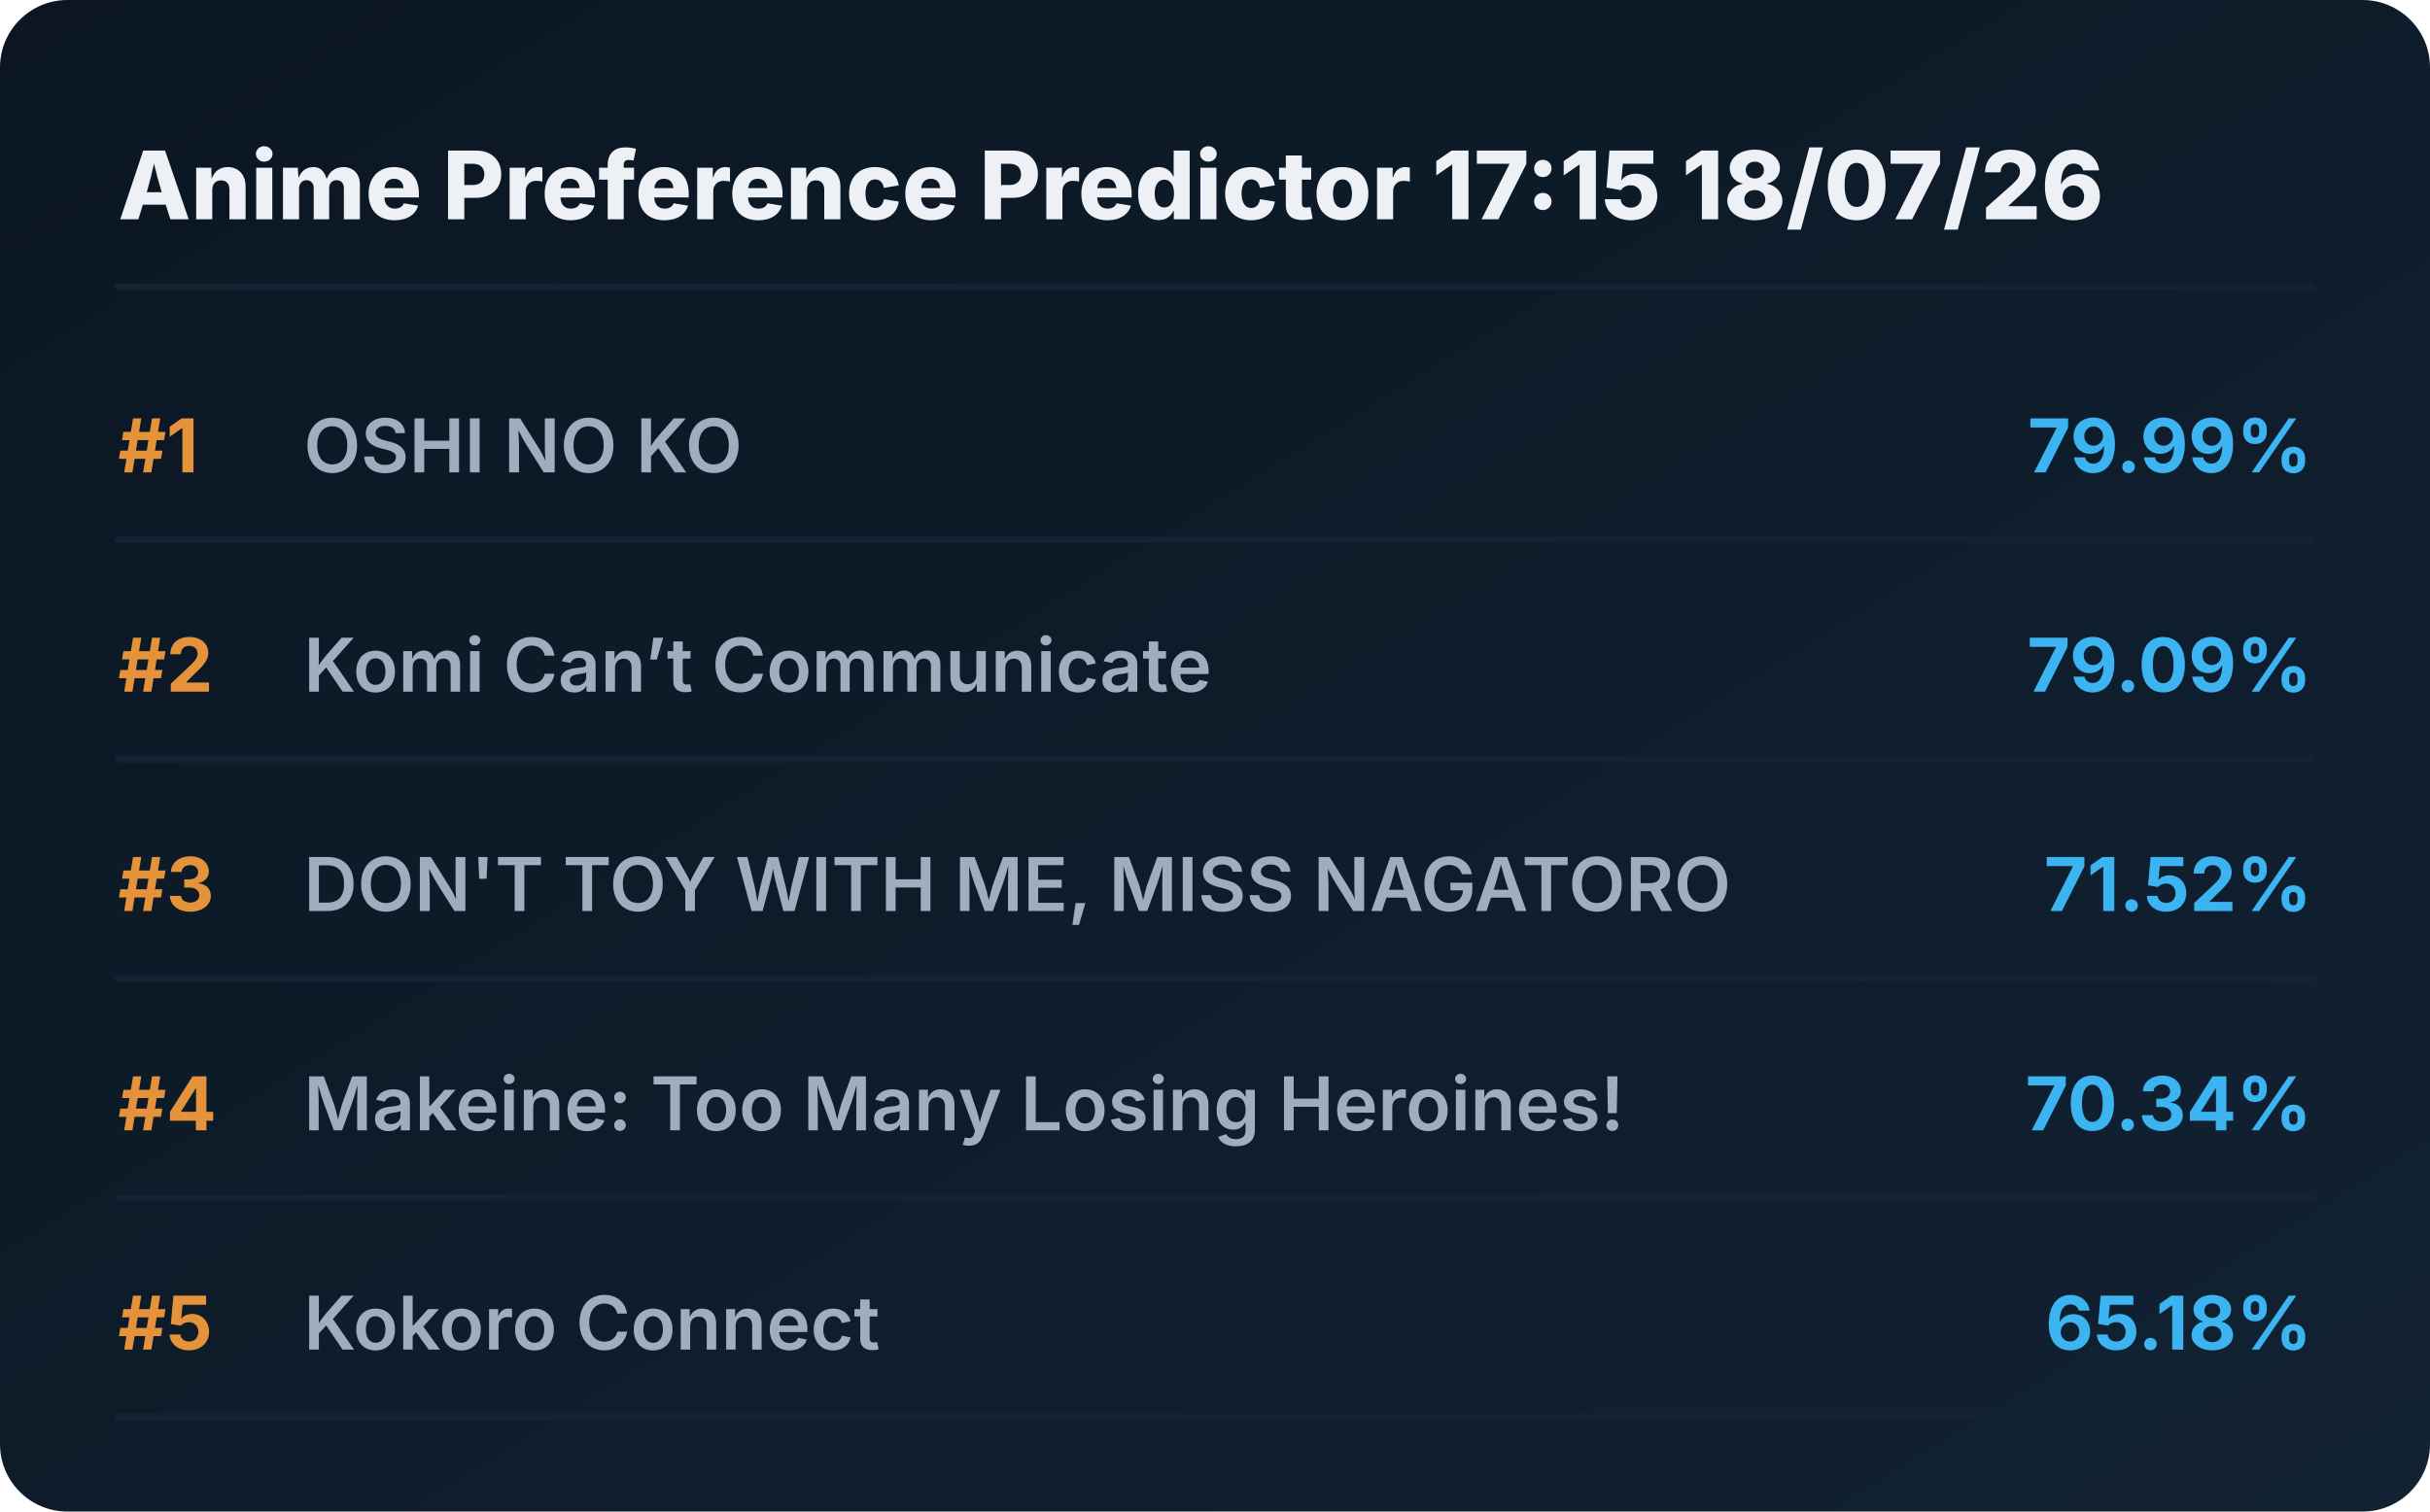
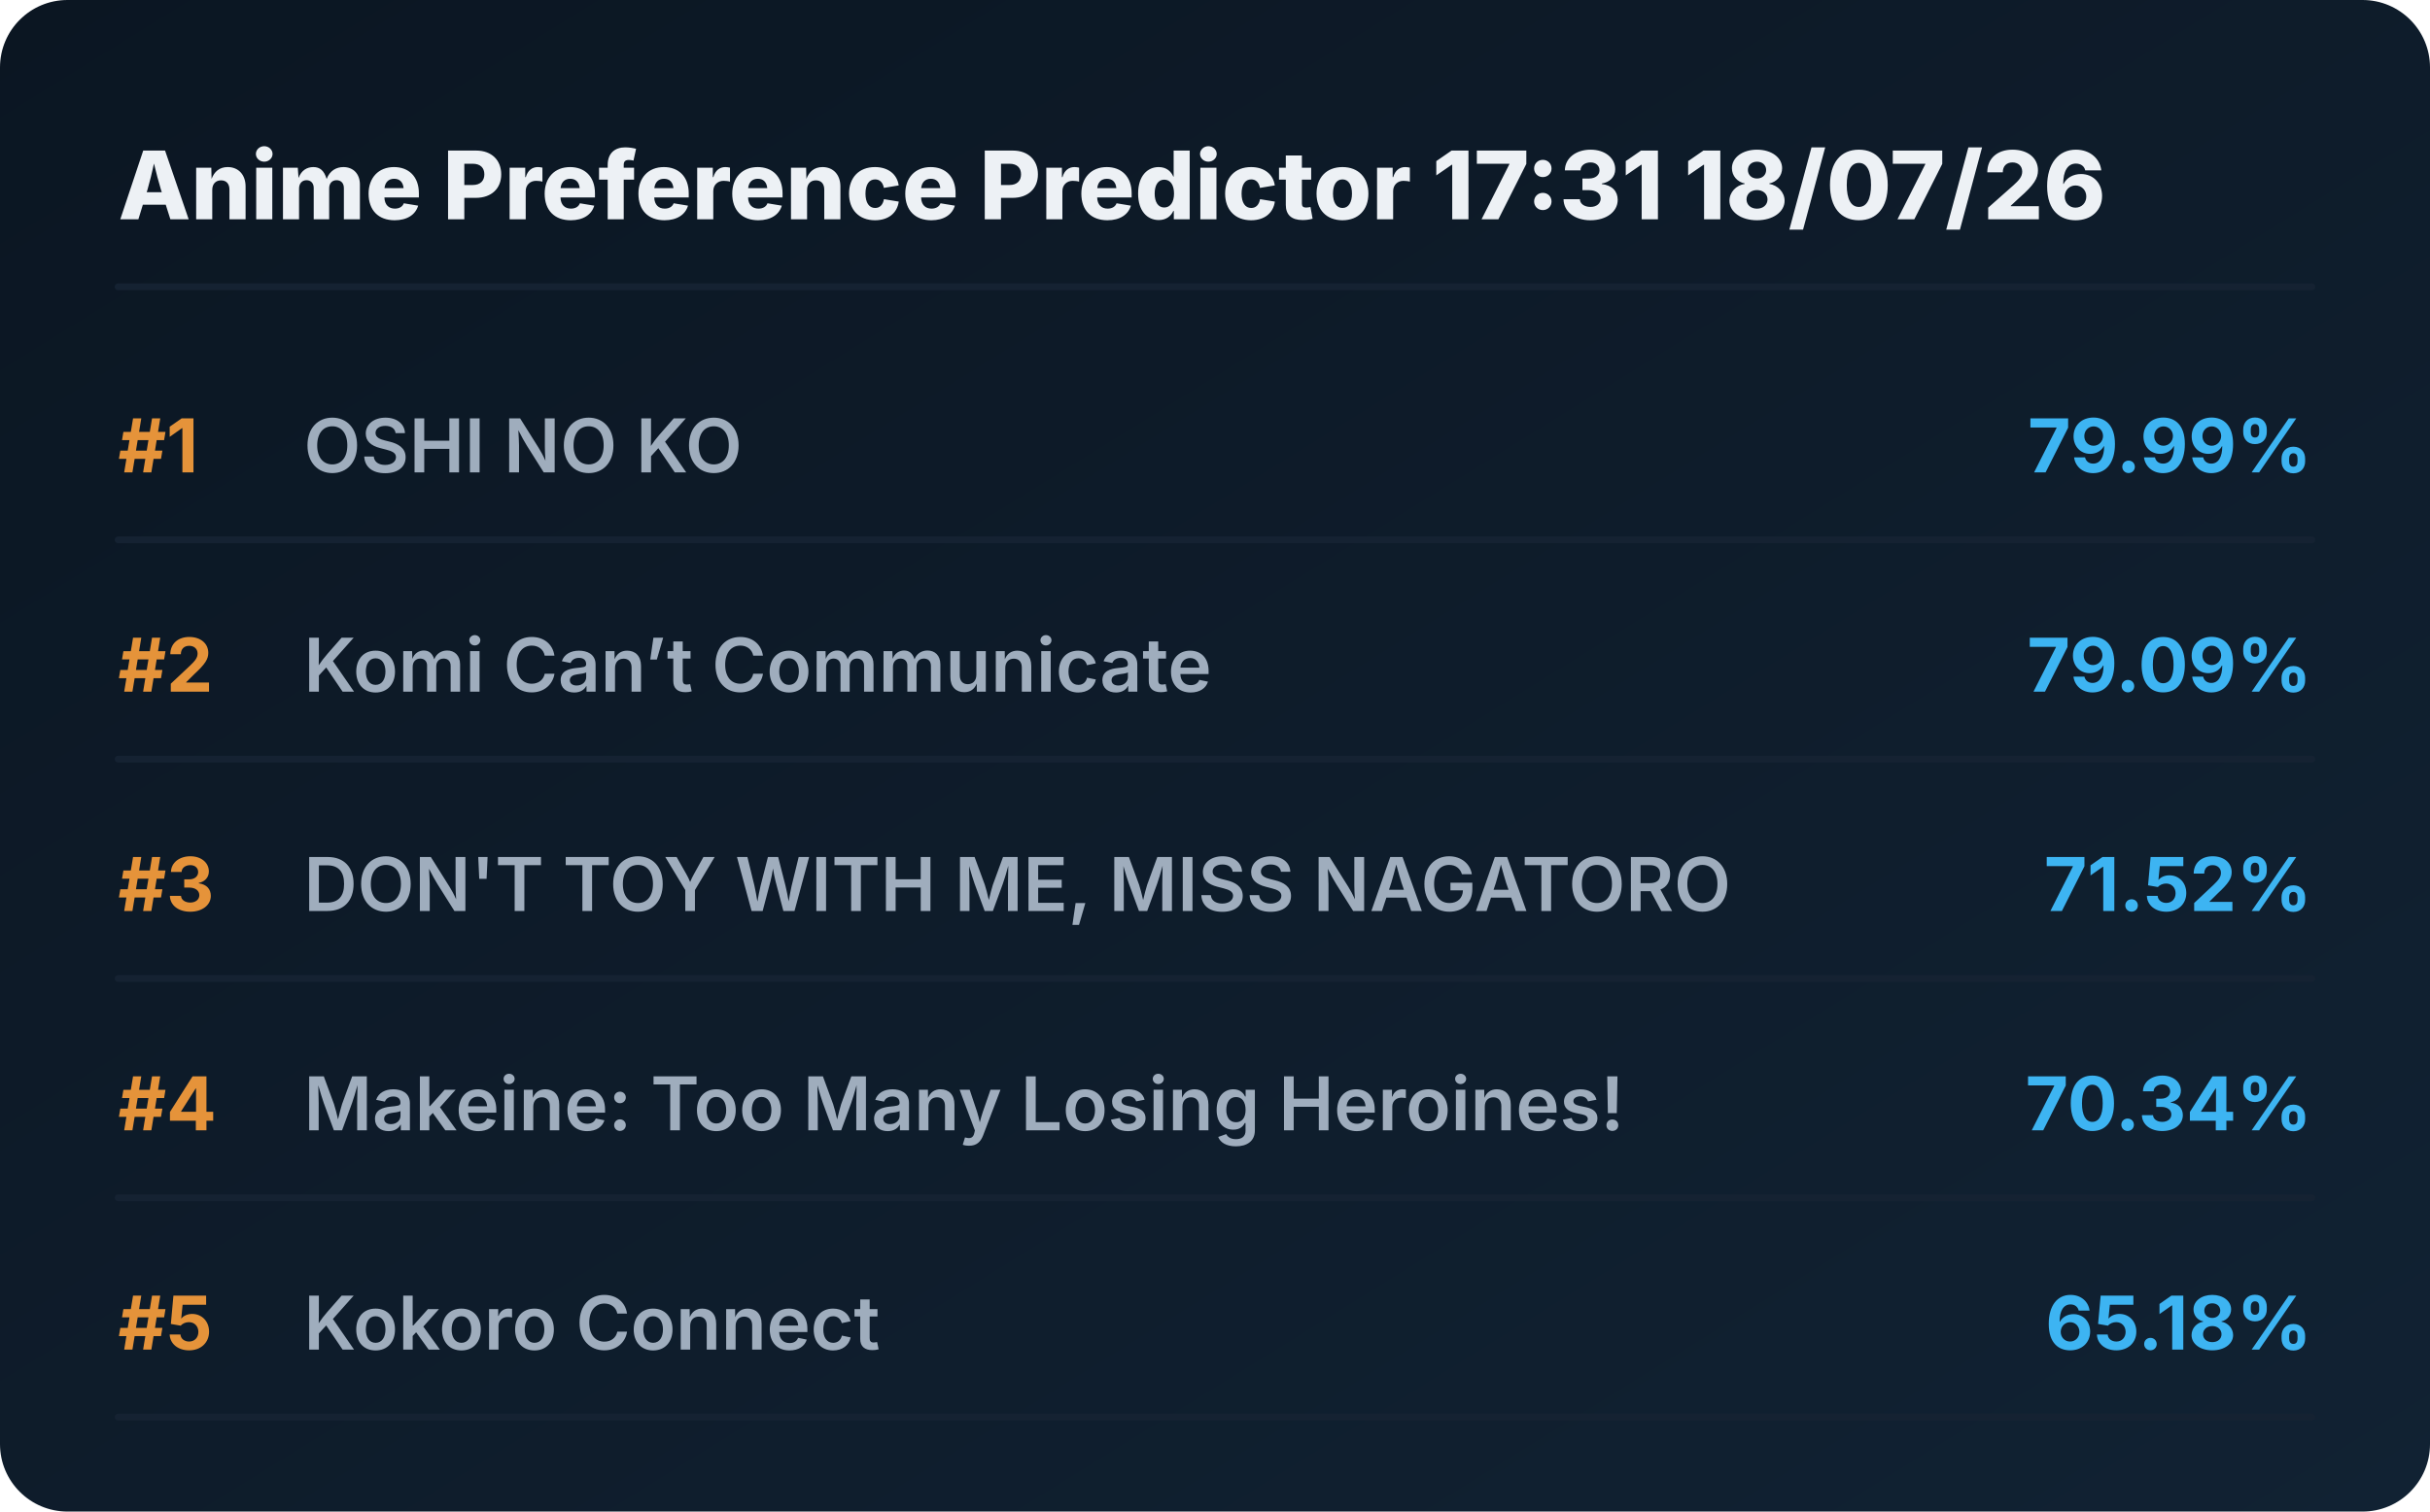
<svg xmlns="http://www.w3.org/2000/svg" viewBox="0 0 720 448" preserveAspectRatio="xMidYMid meet" style="width: 100%; height: auto; max-width: 720px;">
  <defs>
    <linearGradient id="boxGrad" x1="0%" y1="0%" x2="100%" y2="100%">
      <stop offset="0%" stop-color="#0b1622" />
      <stop offset="100%" stop-color="#112233" />
    </linearGradient>
    <clipPath id="titleClip">
      <rect x="90" y="0" width="510" height="100%" />
    </clipPath>
  </defs>
  <style>
    .bg { fill: url(#boxGrad); rx: 20px; }
    .header { font-family: 'Overpass', 'Inter', system-ui, sans-serif; font-weight: 800; font-size: 28px; fill: #edf1f5; }
    .rank { font-family: 'Overpass', 'Inter', system-ui, sans-serif; font-weight: 700; font-size: 22px; fill: #e5933a; }
    .title { font-family: 'Overpass', 'Inter', system-ui, sans-serif; font-weight: 600; font-size: 22px; fill: #9fadbd; }
    .score { font-family: 'Overpass', 'Inter', system-ui, sans-serif; font-weight: 700; font-size: 22px; fill: #3db4f2; }
    .line { stroke: #152232; stroke-width: 2; stroke-linecap: round; }
  </style>
  <rect class="bg" width="720" height="448" />
-   <text x="35" y="65" class="header">Anime Preference Predictor 17:15 18/07/26</text>
+   <text x="35" y="65" class="header">Anime Preference Predictor 17:31 18/07/26</text>
  <line x1="35" y1="85" x2="685" y2="85" class="line" />
  <g transform="translate(0, 0)">
    <text x="35" y="140" class="rank">#1</text>
    <text x="90" y="140" class="title">OSHI NO KO</text>
    <text x="685" y="140" class="score" text-anchor="end">79.99%</text>
    <line x1="35" y1="160" x2="685" y2="160" class="line" />
  </g>
  <g transform="translate(0, 65)">
    <text x="35" y="140" class="rank">#2</text>
    <text x="90" y="140" class="title">Komi Can’t Communicate</text>
    <text x="685" y="140" class="score" text-anchor="end">79.09%</text>
    <line x1="35" y1="160" x2="685" y2="160" class="line" />
  </g>
  <g transform="translate(0, 130)">
    <text x="35" y="140" class="rank">#3</text>
    <text x="90" y="140" class="title">DON'T TOY WITH ME, MISS NAGATORO</text>
    <text x="685" y="140" class="score" text-anchor="end">71.52%</text>
    <line x1="35" y1="160" x2="685" y2="160" class="line" />
  </g>
  <g transform="translate(0, 195)">
    <text x="35" y="140" class="rank">#4</text>
    <text x="90" y="140" class="title">Makeine: Too Many Losing Heroines!</text>
    <text x="685" y="140" class="score" text-anchor="end">70.34%</text>
    <line x1="35" y1="160" x2="685" y2="160" class="line" />
  </g>
  <g transform="translate(0, 260)">
    <text x="35" y="140" class="rank">#5</text>
    <text x="90" y="140" class="title">Kokoro Connect</text>
    <text x="685" y="140" class="score" text-anchor="end">65.18%</text>
    <line x1="35" y1="160" x2="685" y2="160" class="line" />
  </g>
</svg>
